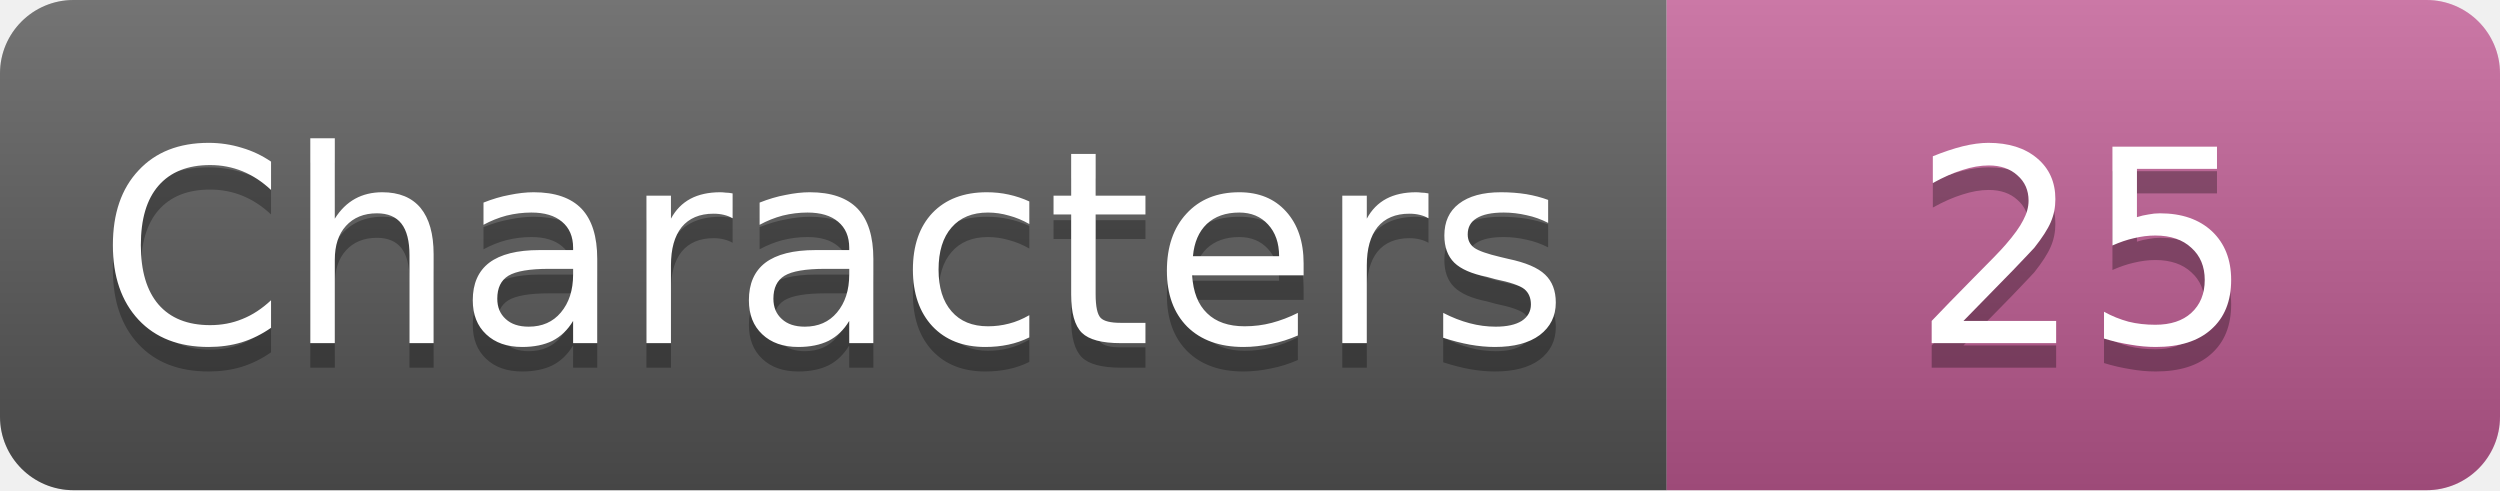
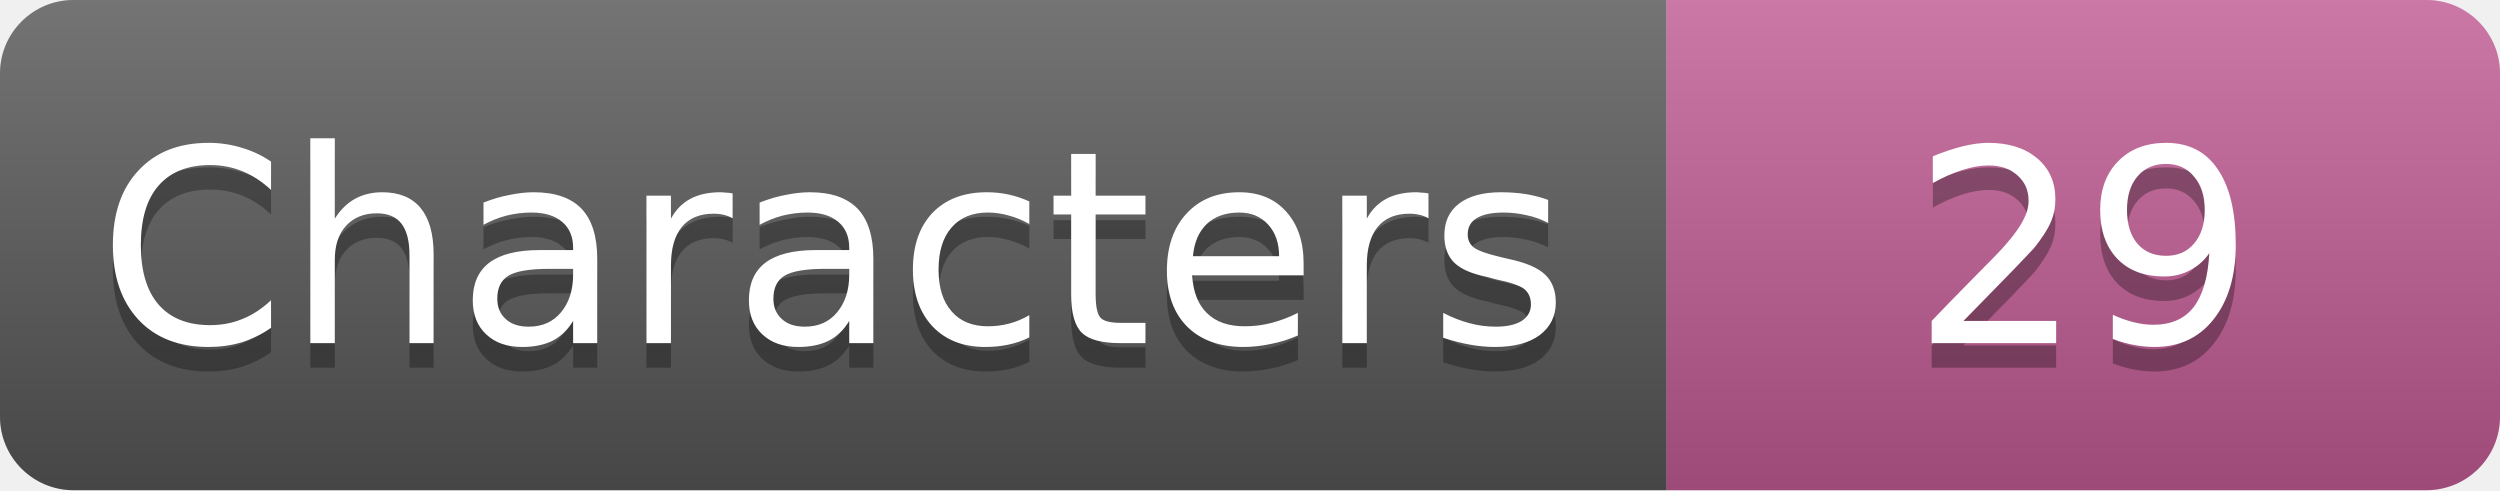
- <svg xmlns="http://www.w3.org/2000/svg" width="102" height="20" role="img" aria-label="Characters: 25">
+ <svg xmlns="http://www.w3.org/2000/svg" width="102" height="20" role="img" aria-label="Characters: 29">
  <linearGradient id="s" x2="0" y2="100%">
    <stop offset="0" stop-color="#fff" stop-opacity=".18" />
    <stop offset="1" stop-opacity=".18" />
  </linearGradient>
  <clipPath id="r">
    <rect width="102" height="20" rx="3" fill="#fff" />
  </clipPath>
  <g clip-path="url(#r)">
    <rect width="68" height="20" fill="#555" />
    <rect x="68" width="34" height="20" fill="#c05a93" />
    <rect width="102" height="20" fill="url(#s)" />
  </g>
  <g fill="#fff" text-anchor="middle" font-family="Verdana,Geneva,DejaVu Sans,sans-serif" font-size="11">
    <text x="34.0" y="15" fill="#010101" fill-opacity=".3">Characters</text>
    <text x="34.0" y="14">Characters</text>
-     <text x="85.0" y="15" fill="#010101" fill-opacity=".3">25</text>
-     <text x="85.0" y="14">25</text>
+     <text x="85.0" y="15" fill="#010101" fill-opacity=".3">29</text>
+     <text x="85.0" y="14">29</text>
  </g>
</svg>
